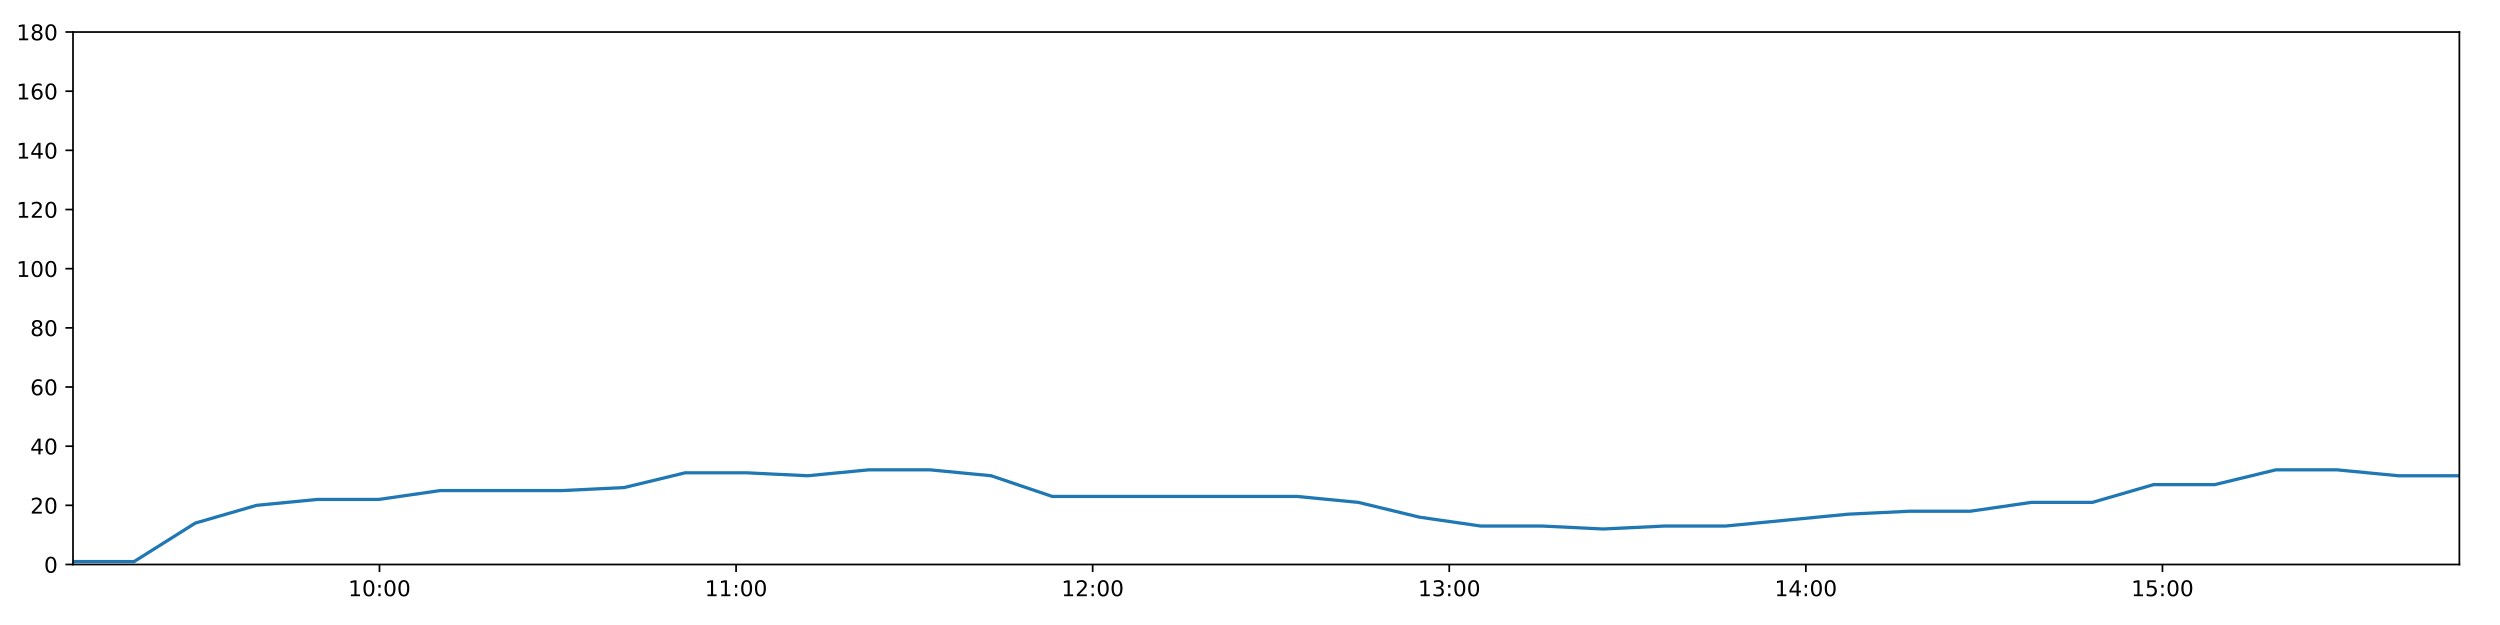
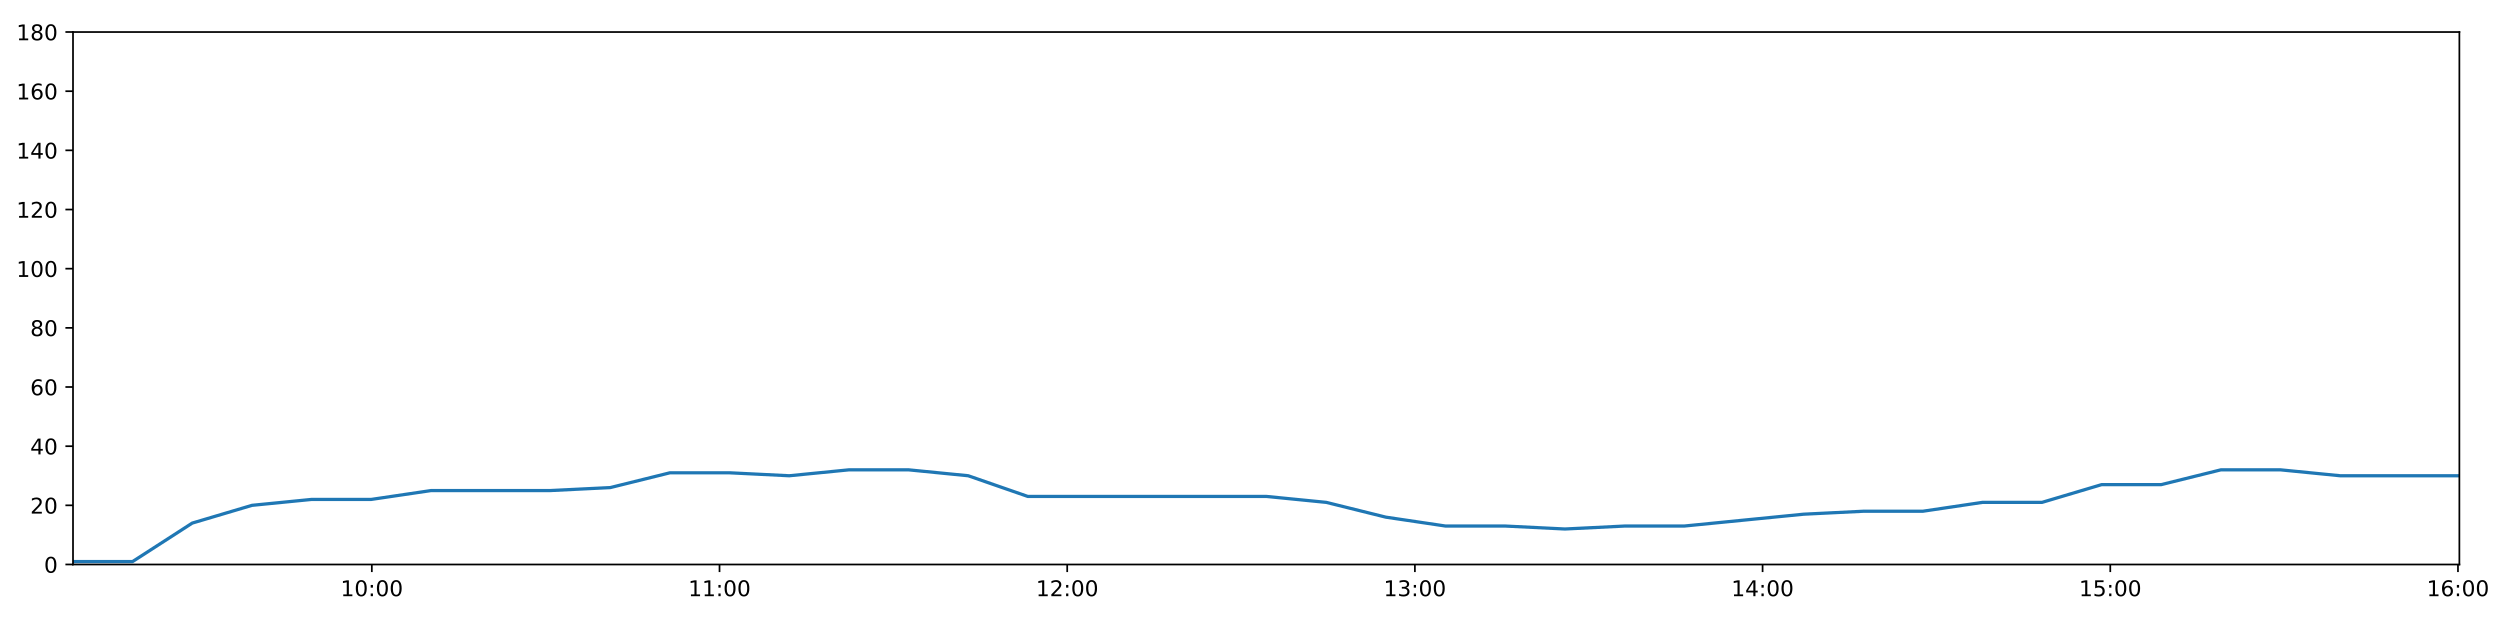
<svg xmlns="http://www.w3.org/2000/svg" xmlns:xlink="http://www.w3.org/1999/xlink" height="288pt" version="1.1" viewBox="0 0 1152 288" width="1152pt">
  <defs>
    <style type="text/css">
*{stroke-linecap:butt;stroke-linejoin:round;}
  </style>
  </defs>
  <g id="figure_1">
    <g id="patch_1">
      <path d="M 0 288  L 1152 288  L 1152 0  L 0 0  z " style="fill:#ffffff;" />
    </g>
    <g id="axes_1">
      <g id="patch_2">
        <path d="M 33.64 260.12  L 1133.28 260.12  L 1133.28 14.76  L 33.64 14.76  z " style="fill:#ffffff;" />
      </g>
      <g id="matplotlib.axis_1">
        <g id="xtick_1">
          <g id="line2d_1">
            <defs>
-               <path d="M 0 0  L 0 3.5  " id="ma30348f933" style="stroke:#000000;stroke-width:0.8;" />
-             </defs>
-             <g>
-               <use style="stroke:#000000;stroke-width:0.8;" x="174.865" xlink:href="#ma30348f933" y="260.12" />
+               <path d="M 0 0  L 0 3.5  " id="mb8efe1dcd2" style="stroke:#000000;stroke-width:0.8;" />
+             </defs>
+             <g>
+               <use style="stroke:#000000;stroke-width:0.8;" x="171.339" xlink:href="#mb8efe1dcd2" y="260.12" />
            </g>
          </g>
          <g id="text_1">
            <defs>
              <path d="M 12.406 8.297  L 28.516 8.297  L 28.516 63.922  L 10.984 60.406  L 10.984 69.391  L 28.422 72.906  L 38.281 72.906  L 38.281 8.297  L 54.391 8.297  L 54.391 0  L 12.406 0  z " id="DejaVuSans-49" />
              <path d="M 31.781 66.406  Q 24.172 66.406 20.328 58.906  Q 16.5 51.422 16.5 36.375  Q 16.5 21.391 20.328 13.891  Q 24.172 6.391 31.781 6.391  Q 39.453 6.391 43.281 13.891  Q 47.125 21.391 47.125 36.375  Q 47.125 51.422 43.281 58.906  Q 39.453 66.406 31.781 66.406  z M 31.781 74.219  Q 44.047 74.219 50.516 64.516  Q 56.984 54.828 56.984 36.375  Q 56.984 17.969 50.516 8.266  Q 44.047 -1.422 31.781 -1.422  Q 19.531 -1.422 13.062 8.266  Q 6.594 17.969 6.594 36.375  Q 6.594 54.828 13.062 64.516  Q 19.531 74.219 31.781 74.219  z " id="DejaVuSans-48" />
              <path d="M 11.719 12.406  L 22.016 12.406  L 22.016 0  L 11.719 0  z M 11.719 51.703  L 22.016 51.703  L 22.016 39.312  L 11.719 39.312  z " id="DejaVuSans-58" />
            </defs>
-             <g transform="translate(160.456 274.7184)scale(0.1 -0.1)">
+             <g transform="translate(156.9296 274.7184)scale(0.1 -0.1)">
              <use xlink:href="#DejaVuSans-49" />
              <use x="63.623" xlink:href="#DejaVuSans-48" />
              <use x="127.246" xlink:href="#DejaVuSans-58" />
              <use x="160.938" xlink:href="#DejaVuSans-48" />
              <use x="224.561" xlink:href="#DejaVuSans-48" />
            </g>
          </g>
        </g>
        <g id="xtick_2">
          <g id="line2d_2">
            <g>
-               <use style="stroke:#000000;stroke-width:0.8;" x="339.184" xlink:href="#ma30348f933" y="260.12" />
+               <use style="stroke:#000000;stroke-width:0.8;" x="331.554" xlink:href="#mb8efe1dcd2" y="260.12" />
            </g>
          </g>
          <g id="text_2">
-             <g transform="translate(324.7742 274.7184)scale(0.1 -0.1)">
+             <g transform="translate(317.1447 274.7184)scale(0.1 -0.1)">
              <use xlink:href="#DejaVuSans-49" />
              <use x="63.623" xlink:href="#DejaVuSans-49" />
              <use x="127.246" xlink:href="#DejaVuSans-58" />
              <use x="160.938" xlink:href="#DejaVuSans-48" />
              <use x="224.561" xlink:href="#DejaVuSans-48" />
            </g>
          </g>
        </g>
        <g id="xtick_3">
          <g id="line2d_3">
            <g>
-               <use style="stroke:#000000;stroke-width:0.8;" x="503.502" xlink:href="#ma30348f933" y="260.12" />
+               <use style="stroke:#000000;stroke-width:0.8;" x="491.769" xlink:href="#mb8efe1dcd2" y="260.12" />
            </g>
          </g>
          <g id="text_3">
            <defs>
              <path d="M 19.188 8.297  L 53.609 8.297  L 53.609 0  L 7.328 0  L 7.328 8.297  Q 12.938 14.109 22.625 23.891  Q 32.328 33.688 34.812 36.531  Q 39.547 41.844 41.422 45.531  Q 43.312 49.219 43.312 52.781  Q 43.312 58.594 39.234 62.25  Q 35.156 65.922 28.609 65.922  Q 23.969 65.922 18.812 64.312  Q 13.672 62.703 7.812 59.422  L 7.812 69.391  Q 13.766 71.781 18.938 73  Q 24.125 74.219 28.422 74.219  Q 39.75 74.219 46.484 68.547  Q 53.219 62.891 53.219 53.422  Q 53.219 48.922 51.531 44.891  Q 49.859 40.875 45.406 35.406  Q 44.188 33.984 37.641 27.219  Q 31.109 20.453 19.188 8.297  z " id="DejaVuSans-50" />
            </defs>
-             <g transform="translate(489.0923 274.7184)scale(0.1 -0.1)">
+             <g transform="translate(477.3599 274.7184)scale(0.1 -0.1)">
              <use xlink:href="#DejaVuSans-49" />
              <use x="63.623" xlink:href="#DejaVuSans-50" />
              <use x="127.246" xlink:href="#DejaVuSans-58" />
              <use x="160.938" xlink:href="#DejaVuSans-48" />
              <use x="224.561" xlink:href="#DejaVuSans-48" />
            </g>
          </g>
        </g>
        <g id="xtick_4">
          <g id="line2d_4">
            <g>
-               <use style="stroke:#000000;stroke-width:0.8;" x="667.82" xlink:href="#ma30348f933" y="260.12" />
+               <use style="stroke:#000000;stroke-width:0.8;" x="651.984" xlink:href="#mb8efe1dcd2" y="260.12" />
            </g>
          </g>
          <g id="text_4">
            <defs>
              <path d="M 40.578 39.312  Q 47.656 37.797 51.625 33  Q 55.609 28.219 55.609 21.188  Q 55.609 10.406 48.188 4.484  Q 40.766 -1.422 27.094 -1.422  Q 22.516 -1.422 17.656 -0.516  Q 12.797 0.391 7.625 2.203  L 7.625 11.719  Q 11.719 9.328 16.594 8.109  Q 21.484 6.891 26.812 6.891  Q 36.078 6.891 40.938 10.547  Q 45.797 14.203 45.797 21.188  Q 45.797 27.641 41.281 31.266  Q 36.766 34.906 28.719 34.906  L 20.219 34.906  L 20.219 43.016  L 29.109 43.016  Q 36.375 43.016 40.234 45.922  Q 44.094 48.828 44.094 54.297  Q 44.094 59.906 40.109 62.906  Q 36.141 65.922 28.719 65.922  Q 24.656 65.922 20.016 65.031  Q 15.375 64.156 9.812 62.312  L 9.812 71.094  Q 15.438 72.656 20.344 73.438  Q 25.25 74.219 29.594 74.219  Q 40.828 74.219 47.359 69.109  Q 53.906 64.016 53.906 55.328  Q 53.906 49.266 50.438 45.094  Q 46.969 40.922 40.578 39.312  z " id="DejaVuSans-51" />
            </defs>
-             <g transform="translate(653.4105 274.7184)scale(0.1 -0.1)">
+             <g transform="translate(637.575 274.7184)scale(0.1 -0.1)">
              <use xlink:href="#DejaVuSans-49" />
              <use x="63.623" xlink:href="#DejaVuSans-51" />
              <use x="127.246" xlink:href="#DejaVuSans-58" />
              <use x="160.938" xlink:href="#DejaVuSans-48" />
              <use x="224.561" xlink:href="#DejaVuSans-48" />
            </g>
          </g>
        </g>
        <g id="xtick_5">
          <g id="line2d_5">
            <g>
-               <use style="stroke:#000000;stroke-width:0.8;" x="832.138" xlink:href="#ma30348f933" y="260.12" />
+               <use style="stroke:#000000;stroke-width:0.8;" x="812.2" xlink:href="#mb8efe1dcd2" y="260.12" />
            </g>
          </g>
          <g id="text_5">
            <defs>
              <path d="M 37.797 64.312  L 12.891 25.391  L 37.797 25.391  z M 35.203 72.906  L 47.609 72.906  L 47.609 25.391  L 58.016 25.391  L 58.016 17.188  L 47.609 17.188  L 47.609 0  L 37.797 0  L 37.797 17.188  L 4.891 17.188  L 4.891 26.703  z " id="DejaVuSans-52" />
            </defs>
-             <g transform="translate(817.7287 274.7184)scale(0.1 -0.1)">
+             <g transform="translate(797.7901 274.7184)scale(0.1 -0.1)">
              <use xlink:href="#DejaVuSans-49" />
              <use x="63.623" xlink:href="#DejaVuSans-52" />
              <use x="127.246" xlink:href="#DejaVuSans-58" />
              <use x="160.938" xlink:href="#DejaVuSans-48" />
              <use x="224.561" xlink:href="#DejaVuSans-48" />
            </g>
          </g>
        </g>
        <g id="xtick_6">
          <g id="line2d_6">
            <g>
-               <use style="stroke:#000000;stroke-width:0.8;" x="996.456" xlink:href="#ma30348f933" y="260.12" />
+               <use style="stroke:#000000;stroke-width:0.8;" x="972.415" xlink:href="#mb8efe1dcd2" y="260.12" />
            </g>
          </g>
          <g id="text_6">
            <defs>
              <path d="M 10.797 72.906  L 49.516 72.906  L 49.516 64.594  L 19.828 64.594  L 19.828 46.734  Q 21.969 47.469 24.109 47.828  Q 26.266 48.188 28.422 48.188  Q 40.625 48.188 47.75 41.5  Q 54.891 34.812 54.891 23.391  Q 54.891 11.625 47.562 5.094  Q 40.234 -1.422 26.906 -1.422  Q 22.312 -1.422 17.547 -0.641  Q 12.797 0.141 7.719 1.703  L 7.719 11.625  Q 12.109 9.234 16.797 8.062  Q 21.484 6.891 26.703 6.891  Q 35.156 6.891 40.078 11.328  Q 45.016 15.766 45.016 23.391  Q 45.016 31 40.078 35.438  Q 35.156 39.891 26.703 39.891  Q 22.75 39.891 18.812 39.016  Q 14.891 38.141 10.797 36.281  z " id="DejaVuSans-53" />
            </defs>
-             <g transform="translate(982.0468 274.7184)scale(0.1 -0.1)">
+             <g transform="translate(958.0053 274.7184)scale(0.1 -0.1)">
              <use xlink:href="#DejaVuSans-49" />
              <use x="63.623" xlink:href="#DejaVuSans-53" />
+               <use x="127.246" xlink:href="#DejaVuSans-58" />
+               <use x="160.938" xlink:href="#DejaVuSans-48" />
+               <use x="224.561" xlink:href="#DejaVuSans-48" />
+             </g>
+           </g>
+         </g>
+         <g id="xtick_7">
+           <g id="line2d_7">
+             <g>
+               <use style="stroke:#000000;stroke-width:0.8;" x="1132.63" xlink:href="#mb8efe1dcd2" y="260.12" />
+             </g>
+           </g>
+           <g id="text_7">
+             <defs>
+               <path d="M 33.016 40.375  Q 26.375 40.375 22.484 35.828  Q 18.609 31.297 18.609 23.391  Q 18.609 15.531 22.484 10.953  Q 26.375 6.391 33.016 6.391  Q 39.656 6.391 43.531 10.953  Q 47.406 15.531 47.406 23.391  Q 47.406 31.297 43.531 35.828  Q 39.656 40.375 33.016 40.375  z M 52.594 71.297  L 52.594 62.312  Q 48.875 64.062 45.094 64.984  Q 41.312 65.922 37.594 65.922  Q 27.828 65.922 22.672 59.328  Q 17.531 52.734 16.797 39.406  Q 19.672 43.656 24.016 45.922  Q 28.375 48.188 33.594 48.188  Q 44.578 48.188 50.953 41.516  Q 57.328 34.859 57.328 23.391  Q 57.328 12.156 50.688 5.359  Q 44.047 -1.422 33.016 -1.422  Q 20.359 -1.422 13.672 8.266  Q 6.984 17.969 6.984 36.375  Q 6.984 53.656 15.188 63.938  Q 23.391 74.219 37.203 74.219  Q 40.922 74.219 44.703 73.484  Q 48.484 72.75 52.594 71.297  z " id="DejaVuSans-54" />
+             </defs>
+             <g transform="translate(1118.22 274.7184)scale(0.1 -0.1)">
+               <use xlink:href="#DejaVuSans-49" />
+               <use x="63.623" xlink:href="#DejaVuSans-54" />
              <use x="127.246" xlink:href="#DejaVuSans-58" />
              <use x="160.938" xlink:href="#DejaVuSans-48" />
              <use x="224.561" xlink:href="#DejaVuSans-48" />
            </g>
          </g>
        </g>
      </g>
      <g id="matplotlib.axis_2">
        <g id="ytick_1">
-           <g id="line2d_7">
-             <defs>
-               <path d="M 0 0  L -3.5 0  " id="m549881e5a6" style="stroke:#000000;stroke-width:0.8;" />
-             </defs>
-             <g>
-               <use style="stroke:#000000;stroke-width:0.8;" x="33.64" xlink:href="#m549881e5a6" y="260.12" />
-             </g>
-           </g>
-           <g id="text_7">
+           <g id="line2d_8">
+             <defs>
+               <path d="M 0 0  L -3.5 0  " id="m3f2ef4175f" style="stroke:#000000;stroke-width:0.8;" />
+             </defs>
+             <g>
+               <use style="stroke:#000000;stroke-width:0.8;" x="33.64" xlink:href="#m3f2ef4175f" y="260.12" />
+             </g>
+           </g>
+           <g id="text_8">
            <g transform="translate(20.2775 263.9192)scale(0.1 -0.1)">
              <use xlink:href="#DejaVuSans-48" />
            </g>
          </g>
        </g>
        <g id="ytick_2">
-           <g id="line2d_8">
-             <g>
-               <use style="stroke:#000000;stroke-width:0.8;" x="33.64" xlink:href="#m549881e5a6" y="232.858" />
-             </g>
-           </g>
-           <g id="text_8">
+           <g id="line2d_9">
+             <g>
+               <use style="stroke:#000000;stroke-width:0.8;" x="33.64" xlink:href="#m3f2ef4175f" y="232.858" />
+             </g>
+           </g>
+           <g id="text_9">
            <g transform="translate(13.915 236.657)scale(0.1 -0.1)">
              <use xlink:href="#DejaVuSans-50" />
              <use x="63.623" xlink:href="#DejaVuSans-48" />
            </g>
          </g>
        </g>
        <g id="ytick_3">
-           <g id="line2d_9">
-             <g>
-               <use style="stroke:#000000;stroke-width:0.8;" x="33.64" xlink:href="#m549881e5a6" y="205.596" />
-             </g>
-           </g>
-           <g id="text_9">
+           <g id="line2d_10">
+             <g>
+               <use style="stroke:#000000;stroke-width:0.8;" x="33.64" xlink:href="#m3f2ef4175f" y="205.596" />
+             </g>
+           </g>
+           <g id="text_10">
            <g transform="translate(13.915 209.3948)scale(0.1 -0.1)">
              <use xlink:href="#DejaVuSans-52" />
              <use x="63.623" xlink:href="#DejaVuSans-48" />
            </g>
          </g>
        </g>
        <g id="ytick_4">
-           <g id="line2d_10">
-             <g>
-               <use style="stroke:#000000;stroke-width:0.8;" x="33.64" xlink:href="#m549881e5a6" y="178.333" />
-             </g>
-           </g>
-           <g id="text_10">
-             <defs>
-               <path d="M 33.016 40.375  Q 26.375 40.375 22.484 35.828  Q 18.609 31.297 18.609 23.391  Q 18.609 15.531 22.484 10.953  Q 26.375 6.391 33.016 6.391  Q 39.656 6.391 43.531 10.953  Q 47.406 15.531 47.406 23.391  Q 47.406 31.297 43.531 35.828  Q 39.656 40.375 33.016 40.375  z M 52.594 71.297  L 52.594 62.312  Q 48.875 64.062 45.094 64.984  Q 41.312 65.922 37.594 65.922  Q 27.828 65.922 22.672 59.328  Q 17.531 52.734 16.797 39.406  Q 19.672 43.656 24.016 45.922  Q 28.375 48.188 33.594 48.188  Q 44.578 48.188 50.953 41.516  Q 57.328 34.859 57.328 23.391  Q 57.328 12.156 50.688 5.359  Q 44.047 -1.422 33.016 -1.422  Q 20.359 -1.422 13.672 8.266  Q 6.984 17.969 6.984 36.375  Q 6.984 53.656 15.188 63.938  Q 23.391 74.219 37.203 74.219  Q 40.922 74.219 44.703 73.484  Q 48.484 72.75 52.594 71.297  z " id="DejaVuSans-54" />
-             </defs>
+           <g id="line2d_11">
+             <g>
+               <use style="stroke:#000000;stroke-width:0.8;" x="33.64" xlink:href="#m3f2ef4175f" y="178.333" />
+             </g>
+           </g>
+           <g id="text_11">
            <g transform="translate(13.915 182.1326)scale(0.1 -0.1)">
              <use xlink:href="#DejaVuSans-54" />
              <use x="63.623" xlink:href="#DejaVuSans-48" />
            </g>
          </g>
        </g>
        <g id="ytick_5">
-           <g id="line2d_11">
-             <g>
-               <use style="stroke:#000000;stroke-width:0.8;" x="33.64" xlink:href="#m549881e5a6" y="151.071" />
-             </g>
-           </g>
-           <g id="text_11">
+           <g id="line2d_12">
+             <g>
+               <use style="stroke:#000000;stroke-width:0.8;" x="33.64" xlink:href="#m3f2ef4175f" y="151.071" />
+             </g>
+           </g>
+           <g id="text_12">
            <defs>
              <path d="M 31.781 34.625  Q 24.75 34.625 20.719 30.859  Q 16.703 27.094 16.703 20.516  Q 16.703 13.922 20.719 10.156  Q 24.75 6.391 31.781 6.391  Q 38.812 6.391 42.859 10.172  Q 46.922 13.969 46.922 20.516  Q 46.922 27.094 42.891 30.859  Q 38.875 34.625 31.781 34.625  z M 21.922 38.812  Q 15.578 40.375 12.031 44.719  Q 8.5 49.078 8.5 55.328  Q 8.5 64.062 14.719 69.141  Q 20.953 74.219 31.781 74.219  Q 42.672 74.219 48.875 69.141  Q 55.078 64.062 55.078 55.328  Q 55.078 49.078 51.531 44.719  Q 48 40.375 41.703 38.812  Q 48.828 37.156 52.797 32.312  Q 56.781 27.484 56.781 20.516  Q 56.781 9.906 50.312 4.234  Q 43.844 -1.422 31.781 -1.422  Q 19.734 -1.422 13.25 4.234  Q 6.781 9.906 6.781 20.516  Q 6.781 27.484 10.781 32.312  Q 14.797 37.156 21.922 38.812  z M 18.312 54.391  Q 18.312 48.734 21.844 45.562  Q 25.391 42.391 31.781 42.391  Q 38.141 42.391 41.719 45.562  Q 45.312 48.734 45.312 54.391  Q 45.312 60.062 41.719 63.234  Q 38.141 66.406 31.781 66.406  Q 25.391 66.406 21.844 63.234  Q 18.312 60.062 18.312 54.391  z " id="DejaVuSans-56" />
            </defs>
            <g transform="translate(13.915 154.8703)scale(0.1 -0.1)">
              <use xlink:href="#DejaVuSans-56" />
              <use x="63.623" xlink:href="#DejaVuSans-48" />
            </g>
          </g>
        </g>
        <g id="ytick_6">
-           <g id="line2d_12">
-             <g>
-               <use style="stroke:#000000;stroke-width:0.8;" x="33.64" xlink:href="#m549881e5a6" y="123.809" />
-             </g>
-           </g>
-           <g id="text_12">
+           <g id="line2d_13">
+             <g>
+               <use style="stroke:#000000;stroke-width:0.8;" x="33.64" xlink:href="#m3f2ef4175f" y="123.809" />
+             </g>
+           </g>
+           <g id="text_13">
            <g transform="translate(7.5525 127.6081)scale(0.1 -0.1)">
              <use xlink:href="#DejaVuSans-49" />
              <use x="63.623" xlink:href="#DejaVuSans-48" />
              <use x="127.246" xlink:href="#DejaVuSans-48" />
            </g>
          </g>
        </g>
        <g id="ytick_7">
-           <g id="line2d_13">
-             <g>
-               <use style="stroke:#000000;stroke-width:0.8;" x="33.64" xlink:href="#m549881e5a6" y="96.547" />
-             </g>
-           </g>
-           <g id="text_13">
+           <g id="line2d_14">
+             <g>
+               <use style="stroke:#000000;stroke-width:0.8;" x="33.64" xlink:href="#m3f2ef4175f" y="96.547" />
+             </g>
+           </g>
+           <g id="text_14">
            <g transform="translate(7.5525 100.3459)scale(0.1 -0.1)">
              <use xlink:href="#DejaVuSans-49" />
              <use x="63.623" xlink:href="#DejaVuSans-50" />
              <use x="127.246" xlink:href="#DejaVuSans-48" />
            </g>
          </g>
        </g>
        <g id="ytick_8">
-           <g id="line2d_14">
-             <g>
-               <use style="stroke:#000000;stroke-width:0.8;" x="33.64" xlink:href="#m549881e5a6" y="69.284" />
-             </g>
-           </g>
-           <g id="text_14">
+           <g id="line2d_15">
+             <g>
+               <use style="stroke:#000000;stroke-width:0.8;" x="33.64" xlink:href="#m3f2ef4175f" y="69.284" />
+             </g>
+           </g>
+           <g id="text_15">
            <g transform="translate(7.5525 73.08366)scale(0.1 -0.1)">
              <use xlink:href="#DejaVuSans-49" />
              <use x="63.623" xlink:href="#DejaVuSans-52" />
              <use x="127.246" xlink:href="#DejaVuSans-48" />
            </g>
          </g>
        </g>
        <g id="ytick_9">
-           <g id="line2d_15">
-             <g>
-               <use style="stroke:#000000;stroke-width:0.8;" x="33.64" xlink:href="#m549881e5a6" y="42.022" />
-             </g>
-           </g>
-           <g id="text_15">
+           <g id="line2d_16">
+             <g>
+               <use style="stroke:#000000;stroke-width:0.8;" x="33.64" xlink:href="#m3f2ef4175f" y="42.022" />
+             </g>
+           </g>
+           <g id="text_16">
            <g transform="translate(7.5525 45.82144)scale(0.1 -0.1)">
              <use xlink:href="#DejaVuSans-49" />
              <use x="63.623" xlink:href="#DejaVuSans-54" />
              <use x="127.246" xlink:href="#DejaVuSans-48" />
            </g>
          </g>
        </g>
        <g id="ytick_10">
-           <g id="line2d_16">
-             <g>
-               <use style="stroke:#000000;stroke-width:0.8;" x="33.64" xlink:href="#m549881e5a6" y="14.76" />
-             </g>
-           </g>
-           <g id="text_16">
+           <g id="line2d_17">
+             <g>
+               <use style="stroke:#000000;stroke-width:0.8;" x="33.64" xlink:href="#m3f2ef4175f" y="14.76" />
+             </g>
+           </g>
+           <g id="text_17">
            <g transform="translate(7.5525 18.55922)scale(0.1 -0.1)">
              <use xlink:href="#DejaVuSans-49" />
              <use x="63.623" xlink:href="#DejaVuSans-56" />
              <use x="127.246" xlink:href="#DejaVuSans-48" />
            </g>
          </g>
        </g>
      </g>
-       <g id="line2d_17">
-         <path clip-path="url(#p072df7f39c)" d="M 33.64 258.757  L 61.807 258.757  L 89.998 241.036  L 118.23 232.858  L 146.415 230.132  L 174.595 230.132  L 202.916 226.042  L 231.108 226.042  L 259.301 226.042  L 287.545 224.679  L 315.735 217.864  L 343.923 217.864  L 372.105 219.227  L 400.341 216.5  L 428.557 216.5  L 456.728 219.227  L 484.907 228.768  L 513.123 228.768  L 541.325 228.768  L 569.581 228.768  L 597.762 228.768  L 625.938 231.495  L 654.103 238.31  L 682.323 242.4  L 710.55 242.4  L 738.733 243.763  L 766.945 242.4  L 795.105 242.4  L 823.277 239.673  L 851.492 236.947  L 879.67 235.584  L 907.832 235.584  L 936.021 231.495  L 964.195 231.495  L 992.374 223.316  L 1020.54 223.316  L 1048.724 216.5  L 1076.9 216.5  L 1105.119 219.227  L 1133.28 219.227  " style="fill:none;stroke:#1f77b4;stroke-linecap:square;stroke-width:1.5;" />
+       <g id="line2d_18">
+         <path clip-path="url(#p8923f3aacd)" d="M 33.64 258.757  L 61.104 258.757  L 88.591 241.036  L 116.118 232.858  L 143.599 230.132  L 171.075 230.132  L 198.69 226.042  L 226.177 226.042  L 253.666 226.042  L 281.205 224.679  L 308.692 217.864  L 336.176 217.864  L 363.653 219.227  L 391.185 216.5  L 418.695 216.5  L 446.163 219.227  L 473.639 228.768  L 501.151 228.768  L 528.648 228.768  L 556.199 228.768  L 583.676 228.768  L 611.148 231.495  L 638.61 238.31  L 666.125 242.4  L 693.648 242.4  L 721.126 243.763  L 748.634 242.4  L 776.091 242.4  L 803.56 239.673  L 831.07 236.947  L 858.544 235.584  L 886.003 235.584  L 913.488 231.495  L 940.959 231.495  L 968.434 223.316  L 995.897 223.316  L 1023.377 216.5  L 1050.85 216.5  L 1078.364 219.227  L 1105.822 219.227  L 1133.28 219.227  " style="fill:none;stroke:#1f77b4;stroke-linecap:square;stroke-width:1.5;" />
      </g>
      <g id="patch_3">
        <path d="M 33.64 260.12  L 33.64 14.76  " style="fill:none;stroke:#000000;stroke-linecap:square;stroke-linejoin:miter;stroke-width:0.8;" />
      </g>
      <g id="patch_4">
        <path d="M 1133.28 260.12  L 1133.28 14.76  " style="fill:none;stroke:#000000;stroke-linecap:square;stroke-linejoin:miter;stroke-width:0.8;" />
      </g>
      <g id="patch_5">
        <path d="M 33.64 260.12  L 1133.28 260.12  " style="fill:none;stroke:#000000;stroke-linecap:square;stroke-linejoin:miter;stroke-width:0.8;" />
      </g>
      <g id="patch_6">
        <path d="M 33.64 14.76  L 1133.28 14.76  " style="fill:none;stroke:#000000;stroke-linecap:square;stroke-linejoin:miter;stroke-width:0.8;" />
      </g>
    </g>
  </g>
  <defs>
-     <clipPath id="p072df7f39c">
+     <clipPath id="p8923f3aacd">
      <rect height="245.36" width="1099.64" x="33.64" y="14.76" />
    </clipPath>
  </defs>
</svg>
